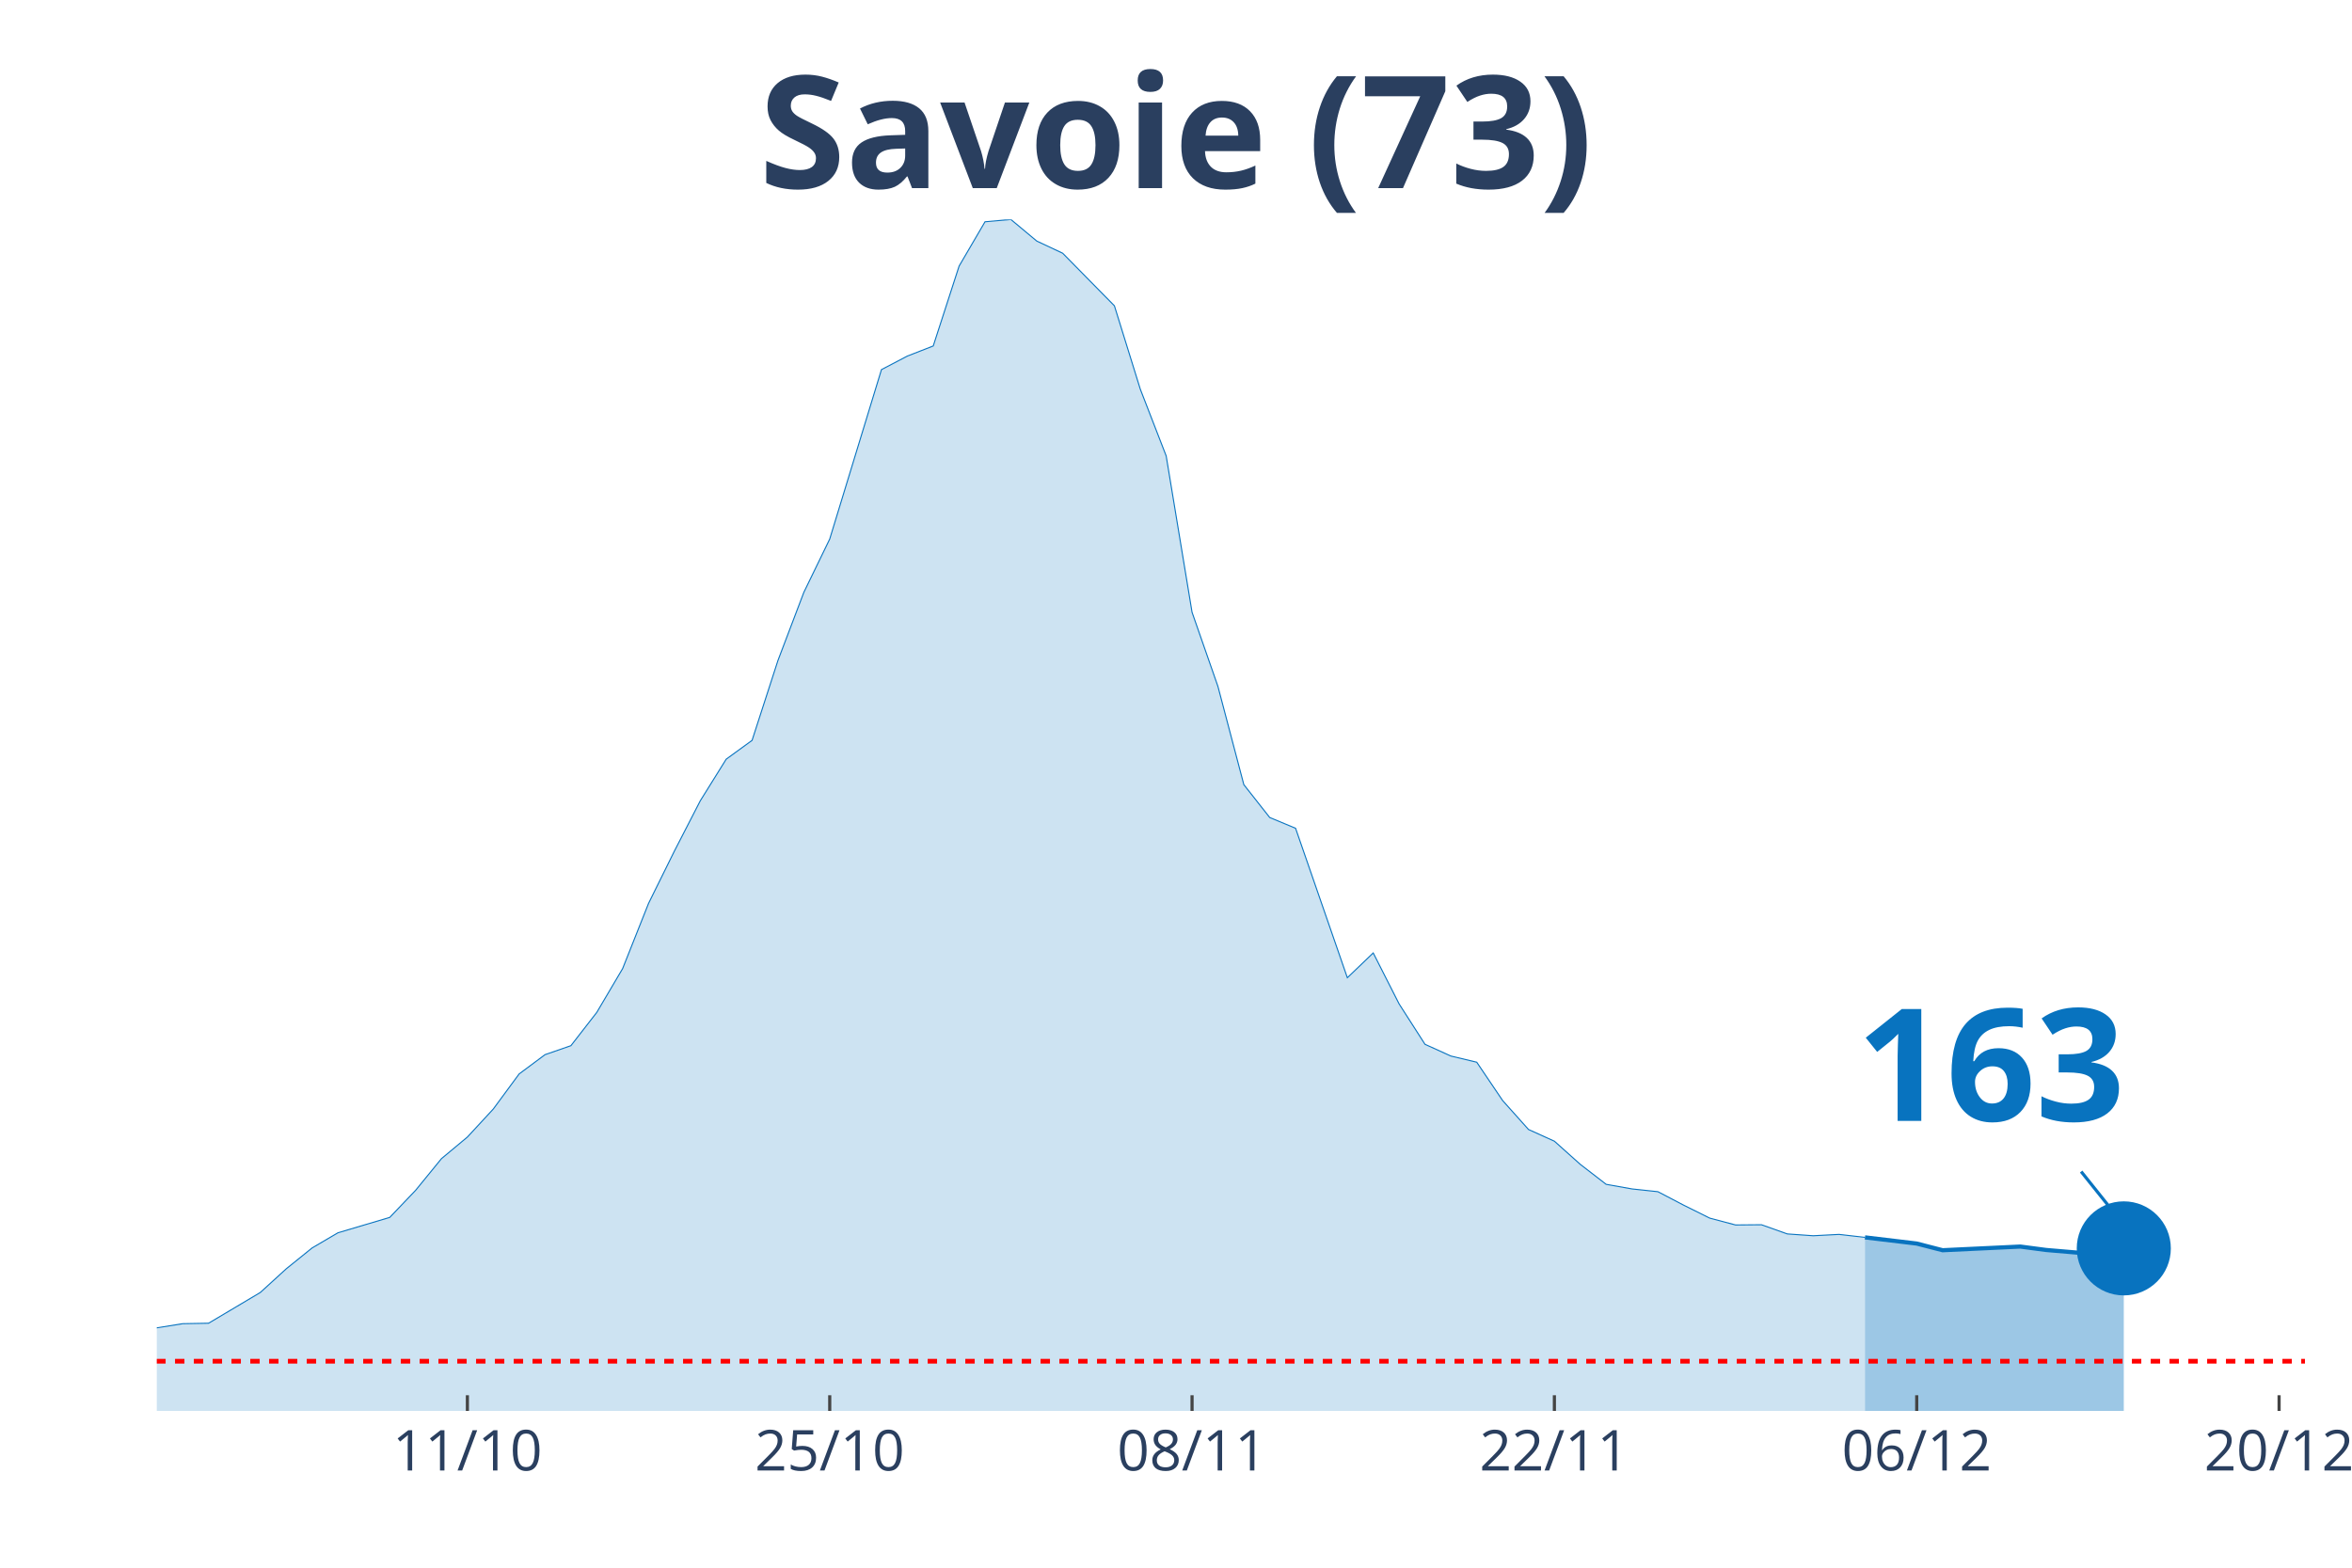
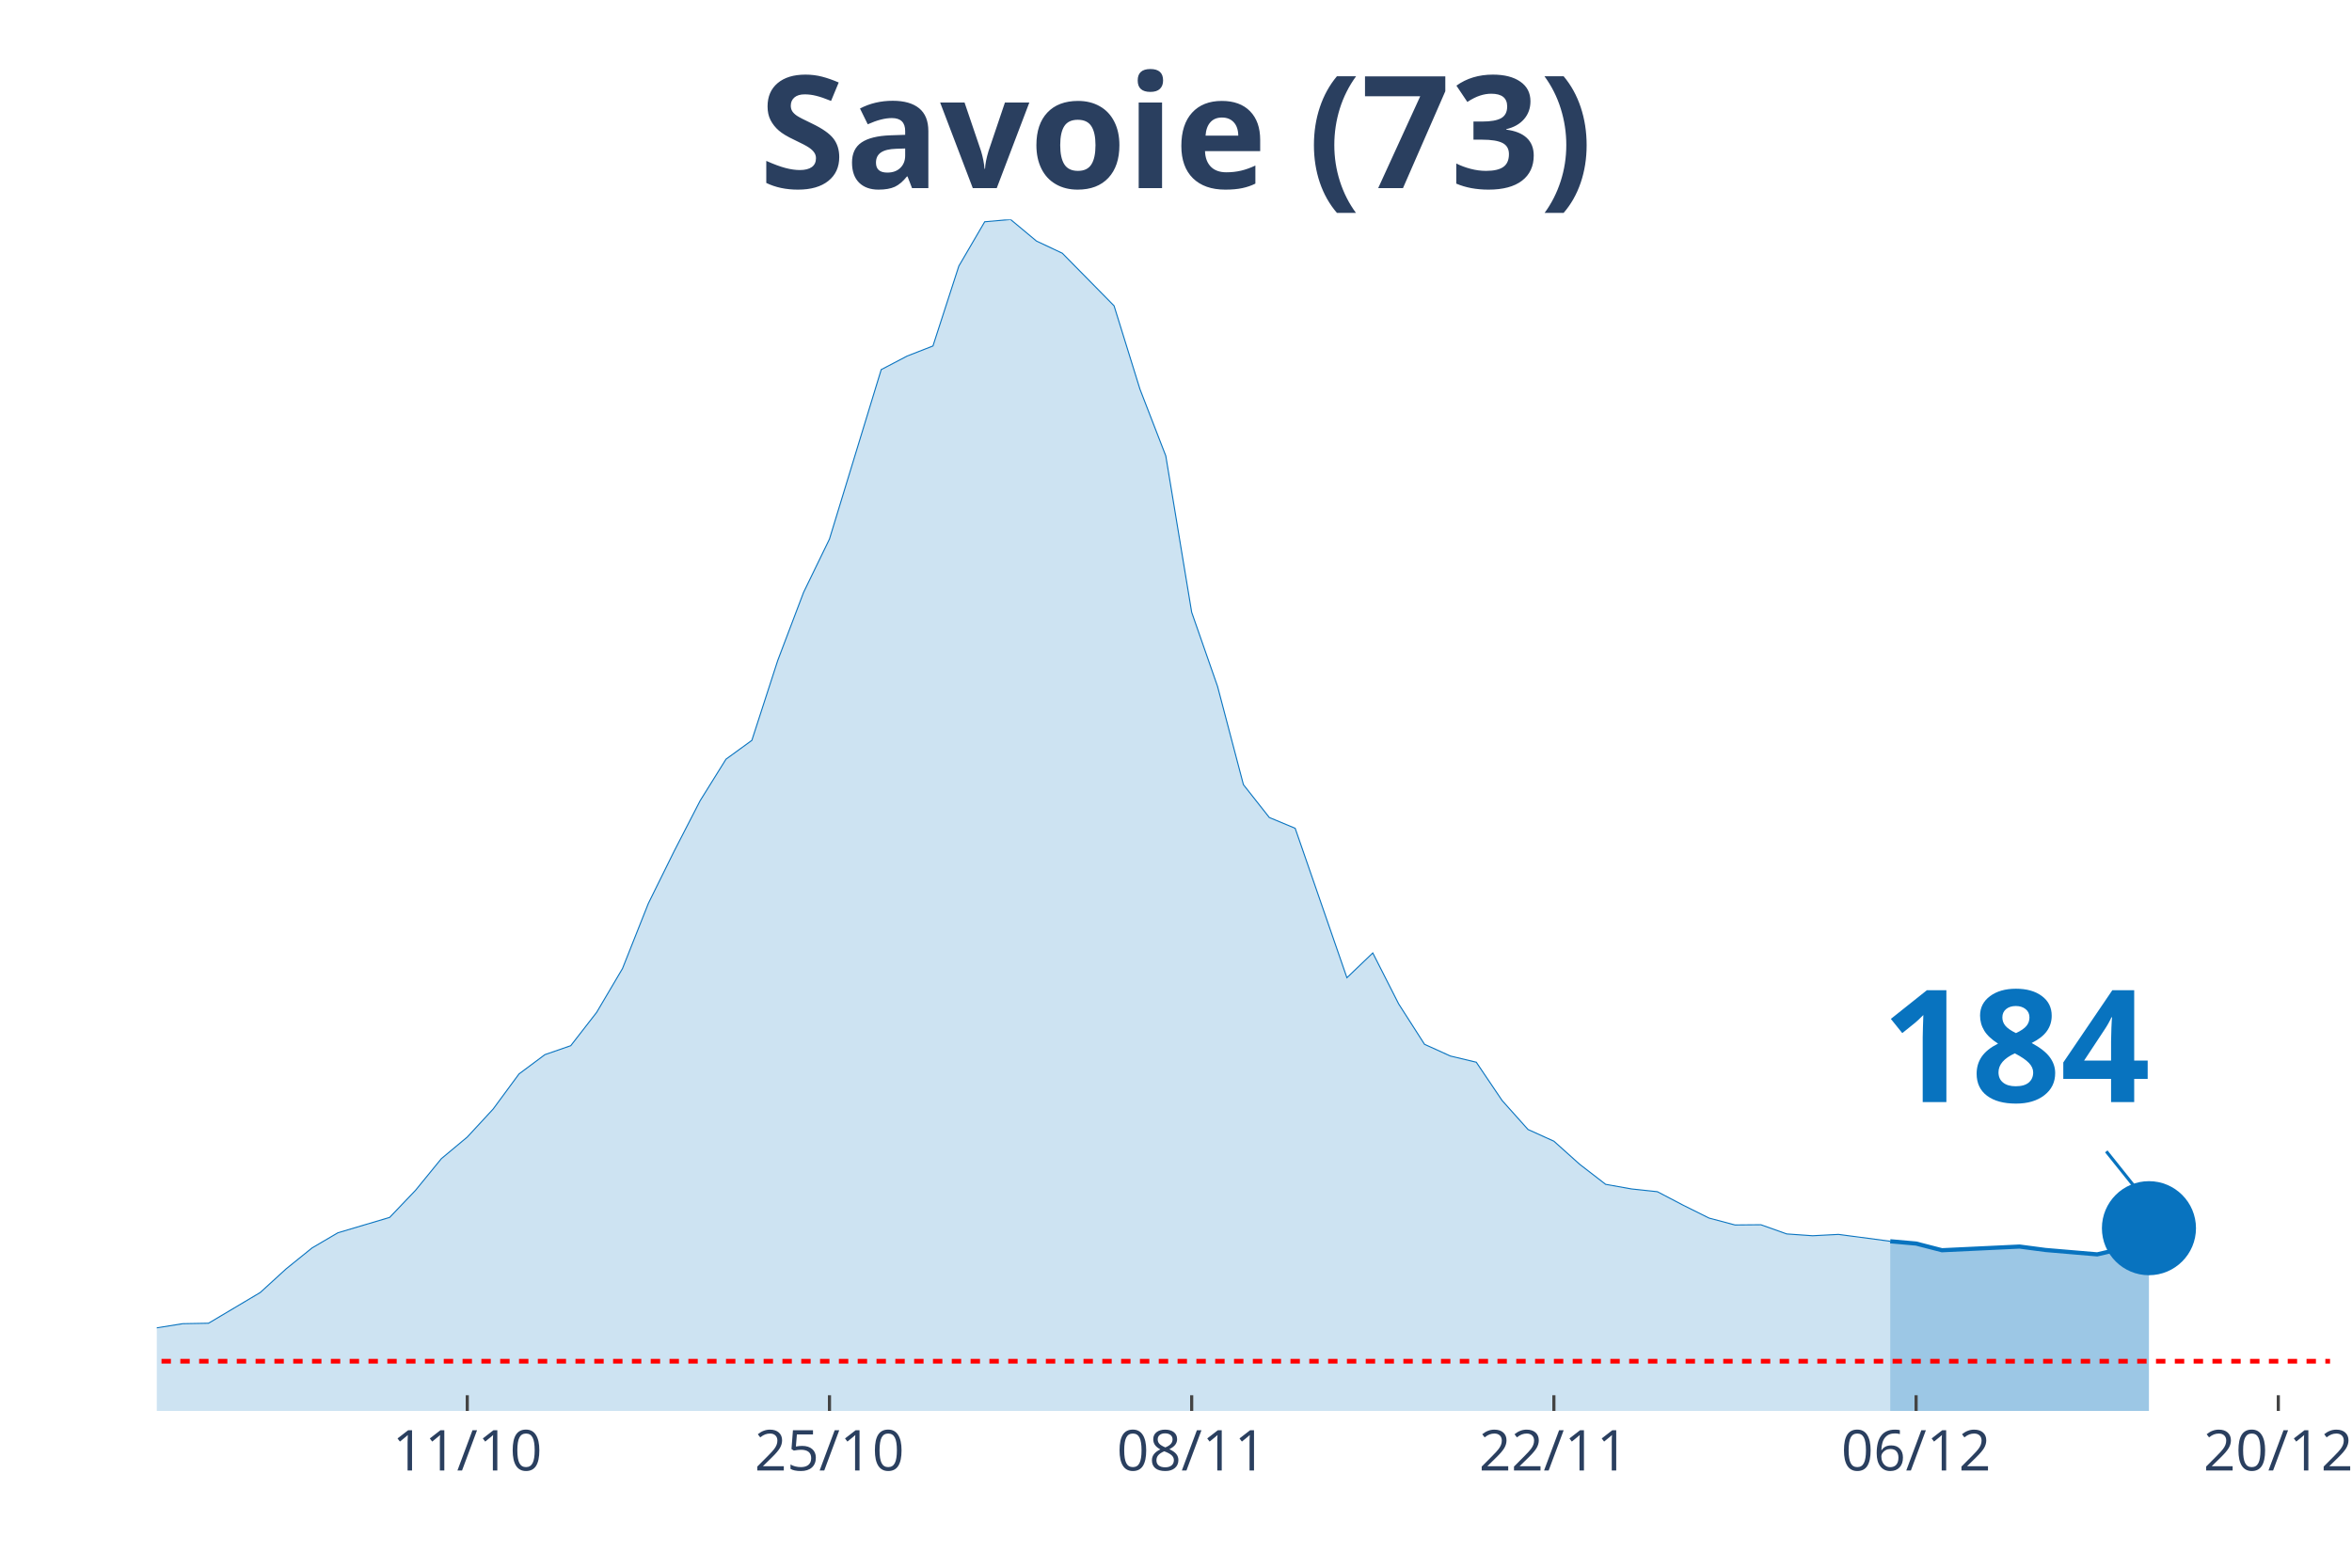
<svg xmlns="http://www.w3.org/2000/svg" class="main-svg" width="1125" height="750" style="" viewBox="0 0 750 500">
  <rect x="0" y="0" width="750" height="500" style="fill: rgb(0, 0, 0); fill-opacity: 0;" />
-   <defs id="defs-3946a9">
+   <defs id="defs-afe1cc">
    <g class="clips">
-       <clipPath id="clip3946a9xyplot" class="plotclip">
-         <rect width="685" height="380" />
+       <clipPath id="clipafe1ccxyplot" class="plotclip">
+         <rect width="693" height="380" />
      </clipPath>
-       <clipPath class="axesclip" id="clip3946a9x">
-         <rect x="50" y="0" width="685" height="500" />
+       <clipPath class="axesclip" id="clipafe1ccx">
+         <rect x="50" y="0" width="693" height="500" />
      </clipPath>
-       <clipPath class="axesclip" id="clip3946a9y">
+       <clipPath class="axesclip" id="clipafe1ccy">
        <rect x="0" y="70" width="750" height="380" />
      </clipPath>
-       <clipPath class="axesclip" id="clip3946a9xy">
-         <rect x="50" y="70" width="685" height="380" />
+       <clipPath class="axesclip" id="clipafe1ccxy">
+         <rect x="50" y="70" width="693" height="380" />
      </clipPath>
    </g>
    <g class="gradients" />
  </defs>
  <g class="bglayer">
-     <rect class="bg" x="50" y="70" width="685" height="380" style="fill: rgb(0, 0, 0); fill-opacity: 0; stroke-width: 0;" />
+     <rect class="bg" x="50" y="70" width="693" height="380" style="fill: rgb(0, 0, 0); fill-opacity: 0; stroke-width: 0;" />
  </g>
  <g class="layer-below">
    <g class="imagelayer" />
    <g class="shapelayer" />
  </g>
  <g class="cartesianlayer">
    <g class="subplot xy">
      <g class="layer-subplot">
        <g class="shapelayer" />
        <g class="imagelayer" />
      </g>
      <g class="gridlayer">
        <g class="x">
-           <path class="xgrid crisp" transform="translate(149.04,0)" d="M0,70v380" style="stroke: rgb(255, 255, 255); stroke-opacity: 1; stroke-width: 1px;" />
-           <path class="xgrid crisp" transform="translate(264.58,0)" d="M0,70v380" style="stroke: rgb(255, 255, 255); stroke-opacity: 1; stroke-width: 1px;" />
-           <path class="xgrid crisp" transform="translate(380.12,0)" d="M0,70v380" style="stroke: rgb(255, 255, 255); stroke-opacity: 1; stroke-width: 1px;" />
-           <path class="xgrid crisp" transform="translate(495.66,0)" d="M0,70v380" style="stroke: rgb(255, 255, 255); stroke-opacity: 1; stroke-width: 1px;" />
-           <path class="xgrid crisp" transform="translate(611.2,0)" d="M0,70v380" style="stroke: rgb(255, 255, 255); stroke-opacity: 1; stroke-width: 1px;" />
-           <path class="xgrid crisp" transform="translate(726.75,0)" d="M0,70v380" style="stroke: rgb(255, 255, 255); stroke-opacity: 1; stroke-width: 1px;" />
+           <path class="xgrid crisp" transform="translate(149,0)" d="M0,70v380" style="stroke: rgb(255, 255, 255); stroke-opacity: 1; stroke-width: 1px;" />
+           <path class="xgrid crisp" transform="translate(264.5,0)" d="M0,70v380" style="stroke: rgb(255, 255, 255); stroke-opacity: 1; stroke-width: 1px;" />
+           <path class="xgrid crisp" transform="translate(380,0)" d="M0,70v380" style="stroke: rgb(255, 255, 255); stroke-opacity: 1; stroke-width: 1px;" />
+           <path class="xgrid crisp" transform="translate(495.5,0)" d="M0,70v380" style="stroke: rgb(255, 255, 255); stroke-opacity: 1; stroke-width: 1px;" />
+           <path class="xgrid crisp" transform="translate(611,0)" d="M0,70v380" style="stroke: rgb(255, 255, 255); stroke-opacity: 1; stroke-width: 1px;" />
+           <path class="xgrid crisp" transform="translate(726.5,0)" d="M0,70v380" style="stroke: rgb(255, 255, 255); stroke-opacity: 1; stroke-width: 1px;" />
        </g>
        <g class="y" />
      </g>
      <g class="zerolinelayer" />
      <path class="xlines-below" />
      <path class="ylines-below" />
      <g class="overlines-below" />
      <g class="xaxislayer-below" />
      <g class="yaxislayer-below" />
      <g class="overaxes-below" />
-       <g class="plot" transform="translate(50, 70)" clip-path="url('#clip3946a9xyplot')">
+       <g class="plot" transform="translate(50, 70)" clip-path="url('#clipafe1ccxyplot')">
        <g class="scatterlayer mlayer">
-           <g class="trace scatter trace02c312" style="stroke-miterlimit: 2;">
+           <g class="trace scatter trace947e30" style="stroke-miterlimit: 2;">
            <g class="fills">
              <g>
-                 <path class="js-fill" d="M544.7,380L-1122.41,380L-1122.41,378.76L-330.12,375.9L-321.87,375.24L-231.08,368.14L-222.83,367.99L-189.82,369.53L-181.57,368.5L-140.3,363.53L-132.05,362.21L-90.78,359.94L-82.53,360.38L-24.76,357.89L-16.51,357.08L-8.25,356.94L0,353.5L8.25,352.18L16.51,352.03L33.01,342.22L41.27,334.68L49.52,328.02L57.77,323.18L74.28,318.28L82.53,309.64L90.78,299.53L99.04,292.65L107.29,283.72L115.54,272.52L123.8,266.37L132.05,263.51L140.3,252.89L148.55,238.91L156.81,218.12L165.06,201.42L173.31,185.39L181.57,172.13L189.82,166.13L198.07,140.65L206.33,118.91L214.58,101.92L231.08,47.88L239.34,43.56L247.59,40.34L255.84,14.86L264.1,0.73L272.35,0L280.6,6.88L288.86,10.76L305.36,27.53L313.61,54.11L321.87,75.41L330.12,125.28L338.37,148.92L346.63,180.26L354.88,190.73L363.13,194.17L379.64,241.84L387.89,233.93L396.14,250.18L404.4,263.07L412.65,266.81L420.9,268.78L429.16,281.01L437.41,290.24L445.66,293.97L453.92,301.36L462.17,307.73L470.42,309.2L478.67,310.08L486.93,314.4L495.18,318.5L503.43,320.69L511.69,320.62L519.94,323.55L528.19,324.13L536.45,323.7L544.7,324.65" style="fill: rgb(8, 115, 191); fill-opacity: 0.2; stroke-width: 0;" />
+                 <path class="js-fill" d="M552.75,380L-1122,380L-1122,378.76L-330,375.9L-321.75,375.24L-231,368.14L-222.75,367.99L-189.75,369.53L-181.5,368.5L-140.25,363.53L-132,362.21L-90.75,359.94L-82.5,360.38L-33,358.91L-24.75,357.89L-8.25,356.94L0,353.5L8.25,352.18L16.5,352.03L33,342.22L41.25,334.68L49.5,328.02L57.75,323.18L74.25,318.28L82.5,309.64L90.75,299.53L99,292.65L107.25,283.72L115.5,272.52L123.75,266.37L132,263.51L140.25,252.89L148.5,238.91L156.75,218.12L165,201.42L173.25,185.39L181.5,172.13L189.75,166.13L198,140.65L206.25,118.91L214.5,101.92L231,47.88L239.25,43.56L247.5,40.34L255.75,14.86L264,0.73L272.25,0L280.5,6.88L288.75,10.76L305.25,27.53L313.5,54.11L321.75,75.41L330,125.28L338.25,148.92L346.5,180.26L354.75,190.73L363,194.17L379.5,241.84L387.75,233.93L396,250.18L404.25,263.07L412.5,266.81L420.75,268.78L429,281.01L437.25,290.24L445.5,293.97L453.75,301.36L462,307.73L470.25,309.2L478.5,310.08L486.75,314.4L495,318.5L503.25,320.69L511.5,320.62L519.75,323.55L528,324.13L536.25,323.7L552.75,325.89" style="fill: rgb(8, 115, 191); fill-opacity: 0.2; stroke-width: 0;" />
              </g>
            </g>
            <g class="errorbars" />
            <g class="lines">
-               <path class="js-line" d="M-1122.41,378.76L-330.12,375.9L-321.87,375.24L-231.08,368.14L-222.83,367.99L-189.82,369.53L-181.57,368.5L-140.3,363.53L-132.05,362.21L-90.78,359.94L-82.53,360.38L-24.76,357.89L-16.51,357.08L-8.25,356.94L0,353.5L8.25,352.18L16.51,352.03L33.01,342.22L41.27,334.68L49.52,328.02L57.77,323.18L74.28,318.28L82.53,309.64L90.78,299.53L99.04,292.65L107.29,283.72L115.54,272.52L123.8,266.37L132.05,263.51L140.3,252.89L148.55,238.91L156.81,218.12L165.06,201.42L173.31,185.39L181.57,172.13L189.82,166.13L198.07,140.65L206.33,118.91L214.58,101.92L231.08,47.88L239.34,43.56L247.59,40.34L255.84,14.86L264.1,0.73L272.35,0L280.6,6.88L288.86,10.76L305.36,27.53L313.61,54.11L321.87,75.41L330.12,125.28L338.37,148.92L346.63,180.26L354.88,190.73L363.13,194.17L379.64,241.84L387.89,233.93L396.14,250.18L404.4,263.07L412.65,266.81L420.9,268.78L429.16,281.01L437.41,290.24L445.66,293.97L453.92,301.36L462.17,307.73L470.42,309.2L478.67,310.08L486.93,314.4L495.18,318.5L503.43,320.69L511.69,320.62L519.94,323.55L528.19,324.13L536.45,323.7L544.7,324.65" style="vector-effect: non-scaling-stroke; fill: none; stroke: rgb(8, 115, 191); stroke-opacity: 1; stroke-width: 0.5px; opacity: 1;" />
+               <path class="js-line" d="M-1122,378.76L-330,375.9L-321.75,375.24L-231,368.14L-222.75,367.99L-189.75,369.53L-181.5,368.5L-140.25,363.53L-132,362.21L-90.75,359.94L-82.5,360.38L-33,358.91L-24.75,357.89L-8.25,356.94L0,353.5L8.25,352.18L16.5,352.03L33,342.22L41.25,334.68L49.5,328.02L57.75,323.18L74.25,318.28L82.5,309.64L90.75,299.53L99,292.65L107.25,283.72L115.5,272.52L123.75,266.37L132,263.51L140.25,252.89L148.5,238.91L156.75,218.12L165,201.42L173.25,185.39L181.5,172.13L189.75,166.13L198,140.65L206.25,118.91L214.5,101.92L231,47.88L239.25,43.56L247.5,40.34L255.75,14.86L264,0.73L272.25,0L280.5,6.88L288.75,10.76L305.25,27.53L313.5,54.11L321.75,75.41L330,125.28L338.25,148.92L346.5,180.26L354.75,190.73L363,194.17L379.5,241.84L387.75,233.93L396,250.18L404.25,263.07L412.5,266.81L420.75,268.78L429,281.01L437.25,290.24L445.5,293.97L453.75,301.36L462,307.73L470.25,309.2L478.5,310.08L486.75,314.4L495,318.5L503.25,320.69L511.5,320.62L519.75,323.55L528,324.13L536.25,323.7L552.75,325.89" style="vector-effect: non-scaling-stroke; fill: none; stroke: rgb(8, 115, 191); stroke-opacity: 1; stroke-width: 0.5px; opacity: 1;" />
            </g>
            <g class="points" />
            <g class="text" />
          </g>
-           <g class="trace scatter traced2a863" style="stroke-miterlimit: 2;">
+           <g class="trace scatter traced03443" style="stroke-miterlimit: 2;">
            <g class="fills">
              <g>
-                 <path class="js-fill" d="M627.23,380L544.7,380L544.7,324.65L561.2,326.62L569.46,328.75L594.22,327.58L602.47,328.67L618.98,330.07L627.23,328.16" style="fill: rgb(8, 115, 191); fill-opacity: 0.4; stroke-width: 0;" />
+                 <path class="js-fill" d="M635.25,380L552.75,380L552.75,325.89L561,326.62L569.25,328.75L594,327.58L602.25,328.67L618.75,330.07L627,328.16L635.25,321.72" style="fill: rgb(8, 115, 191); fill-opacity: 0.4; stroke-width: 0;" />
              </g>
            </g>
            <g class="errorbars" />
            <g class="lines">
-               <path class="js-line" d="M544.7,324.65L561.2,326.62L569.46,328.75L594.22,327.58L602.47,328.67L618.98,330.07L627.23,328.16" style="vector-effect: non-scaling-stroke; fill: none; stroke: rgb(8, 115, 191); stroke-opacity: 1; stroke-width: 2px; opacity: 1;" />
+               <path class="js-line" d="M552.75,325.89L561,326.62L569.25,328.75L594,327.58L602.25,328.67L618.75,330.07L627,328.16L635.25,321.72" style="vector-effect: non-scaling-stroke; fill: none; stroke: rgb(8, 115, 191); stroke-opacity: 1; stroke-width: 2px; opacity: 1;" />
            </g>
            <g class="points" />
            <g class="text" />
          </g>
-           <g class="trace scatter tracedeabd1" style="stroke-miterlimit: 2; opacity: 1;">
+           <g class="trace scatter trace6b1dc8" style="stroke-miterlimit: 2; opacity: 1;">
            <g class="fills" />
            <g class="errorbars" />
            <g class="lines" />
            <g class="points">
-               <path class="point" transform="translate(627.23,328.16)" d="M15,0A15,15 0 1,1 0,-15A15,15 0 0,1 15,0Z" style="opacity: 1; stroke-width: 0px; fill: rgb(8, 115, 191); fill-opacity: 1;" />
+               <path class="point" transform="translate(635.25,321.72)" d="M15,0A15,15 0 1,1 0,-15A15,15 0 0,1 15,0Z" style="opacity: 1; stroke-width: 0px; fill: rgb(8, 115, 191); fill-opacity: 1;" />
            </g>
            <g class="text" />
          </g>
        </g>
      </g>
      <g class="overplot" />
      <path class="xlines-above crisp" style="fill: none; stroke-width: 1px; stroke: rgb(0, 0, 0); stroke-opacity: 0;" d="" />
      <path class="ylines-above crisp" style="fill: none;" d="M0,0" />
      <g class="overlines-above" />
      <g class="xaxislayer-above">
-         <path class="xtick ticks crisp" d="M0,450v-5" transform="translate(149.04,0)" style="stroke: rgb(68, 68, 68); stroke-opacity: 1; stroke-width: 1px;" />
-         <path class="xtick ticks crisp" d="M0,450v-5" transform="translate(264.58,0)" style="stroke: rgb(68, 68, 68); stroke-opacity: 1; stroke-width: 1px;" />
-         <path class="xtick ticks crisp" d="M0,450v-5" transform="translate(380.12,0)" style="stroke: rgb(68, 68, 68); stroke-opacity: 1; stroke-width: 1px;" />
-         <path class="xtick ticks crisp" d="M0,450v-5" transform="translate(495.66,0)" style="stroke: rgb(68, 68, 68); stroke-opacity: 1; stroke-width: 1px;" />
-         <path class="xtick ticks crisp" d="M0,450v-5" transform="translate(611.2,0)" style="stroke: rgb(68, 68, 68); stroke-opacity: 1; stroke-width: 1px;" />
-         <path class="xtick ticks crisp" d="M0,450v-5" transform="translate(726.75,0)" style="stroke: rgb(68, 68, 68); stroke-opacity: 1; stroke-width: 1px;" />
+         <path class="xtick ticks crisp" d="M0,450v-5" transform="translate(149,0)" style="stroke: rgb(68, 68, 68); stroke-opacity: 1; stroke-width: 1px;" />
+         <path class="xtick ticks crisp" d="M0,450v-5" transform="translate(264.5,0)" style="stroke: rgb(68, 68, 68); stroke-opacity: 1; stroke-width: 1px;" />
+         <path class="xtick ticks crisp" d="M0,450v-5" transform="translate(380,0)" style="stroke: rgb(68, 68, 68); stroke-opacity: 1; stroke-width: 1px;" />
+         <path class="xtick ticks crisp" d="M0,450v-5" transform="translate(495.5,0)" style="stroke: rgb(68, 68, 68); stroke-opacity: 1; stroke-width: 1px;" />
+         <path class="xtick ticks crisp" d="M0,450v-5" transform="translate(611,0)" style="stroke: rgb(68, 68, 68); stroke-opacity: 1; stroke-width: 1px;" />
+         <path class="xtick ticks crisp" d="M0,450v-5" transform="translate(726.5,0)" style="stroke: rgb(68, 68, 68); stroke-opacity: 1; stroke-width: 1px;" />
        <g class="xtick">
-           <text text-anchor="middle" x="0" y="469" transform="translate(149.04,0)" style="font-family: 'Open Sans', verdana, arial, sans-serif; font-size: 18px; fill: rgb(42, 63, 95); fill-opacity: 1; white-space: pre;">11/10</text>
+           <text text-anchor="middle" x="0" y="469" transform="translate(149,0)" style="font-family: 'Open Sans', verdana, arial, sans-serif; font-size: 18px; fill: rgb(42, 63, 95); fill-opacity: 1; white-space: pre;">11/10</text>
        </g>
        <g class="xtick">
-           <text text-anchor="middle" x="0" y="469" transform="translate(264.58,0)" style="font-family: 'Open Sans', verdana, arial, sans-serif; font-size: 18px; fill: rgb(42, 63, 95); fill-opacity: 1; white-space: pre;">25/10</text>
+           <text text-anchor="middle" x="0" y="469" transform="translate(264.5,0)" style="font-family: 'Open Sans', verdana, arial, sans-serif; font-size: 18px; fill: rgb(42, 63, 95); fill-opacity: 1; white-space: pre;">25/10</text>
        </g>
        <g class="xtick">
-           <text text-anchor="middle" x="0" y="469" transform="translate(380.12,0)" style="font-family: 'Open Sans', verdana, arial, sans-serif; font-size: 18px; fill: rgb(42, 63, 95); fill-opacity: 1; white-space: pre;">08/11</text>
+           <text text-anchor="middle" x="0" y="469" transform="translate(380,0)" style="font-family: 'Open Sans', verdana, arial, sans-serif; font-size: 18px; fill: rgb(42, 63, 95); fill-opacity: 1; white-space: pre;">08/11</text>
        </g>
        <g class="xtick">
-           <text text-anchor="middle" x="0" y="469" transform="translate(495.66,0)" style="font-family: 'Open Sans', verdana, arial, sans-serif; font-size: 18px; fill: rgb(42, 63, 95); fill-opacity: 1; white-space: pre;">22/11</text>
+           <text text-anchor="middle" x="0" y="469" transform="translate(495.5,0)" style="font-family: 'Open Sans', verdana, arial, sans-serif; font-size: 18px; fill: rgb(42, 63, 95); fill-opacity: 1; white-space: pre;">22/11</text>
        </g>
        <g class="xtick">
-           <text text-anchor="middle" x="0" y="469" transform="translate(611.2,0)" style="font-family: 'Open Sans', verdana, arial, sans-serif; font-size: 18px; fill: rgb(42, 63, 95); fill-opacity: 1; white-space: pre;">06/12</text>
+           <text text-anchor="middle" x="0" y="469" transform="translate(611,0)" style="font-family: 'Open Sans', verdana, arial, sans-serif; font-size: 18px; fill: rgb(42, 63, 95); fill-opacity: 1; white-space: pre;">06/12</text>
        </g>
        <g class="xtick">
-           <text text-anchor="middle" x="0" y="469" transform="translate(726.75,0)" style="font-family: 'Open Sans', verdana, arial, sans-serif; font-size: 18px; fill: rgb(42, 63, 95); fill-opacity: 1; white-space: pre;">20/12</text>
+           <text text-anchor="middle" x="0" y="469" transform="translate(726.5,0)" style="font-family: 'Open Sans', verdana, arial, sans-serif; font-size: 18px; fill: rgb(42, 63, 95); fill-opacity: 1; white-space: pre;">20/12</text>
        </g>
      </g>
      <g class="yaxislayer-above" />
      <g class="overaxes-above" />
    </g>
  </g>
  <g class="polarlayer" />
  <g class="ternarylayer" />
  <g class="geolayer" />
  <g class="funnelarealayer" />
  <g class="pielayer" />
  <g class="treemaplayer" />
  <g class="sunburstlayer" />
  <g class="glimages" />
-   <defs id="topdefs-3946a9">
+   <defs id="topdefs-afe1cc">
    <g class="clips" />
  </defs>
  <g class="layer-above">
    <g class="imagelayer" />
    <g class="shapelayer">
-       <path data-index="0" fill-rule="evenodd" d="M-4588.19,434.16L1444.76,434.16" clip-path="url('#clip3946a9xy')" style="opacity: 1; stroke: rgb(255, 0, 0); stroke-opacity: 1; fill: rgb(0, 0, 0); fill-opacity: 0; stroke-dasharray: 3px, 3px; stroke-width: 1.5px;" />
+       <path data-index="0" fill-rule="evenodd" d="M-4586.5,434.16L1444.25,434.16" clip-path="url('#clipafe1ccxy')" style="opacity: 1; stroke: rgb(255, 0, 0); stroke-opacity: 1; fill: rgb(0, 0, 0); fill-opacity: 0; stroke-dasharray: 3px, 3px; stroke-width: 1.5px;" />
    </g>
  </g>
  <g class="infolayer">
    <g class="g-gtitle">
      <text class="gtitle" x="375" y="25" text-anchor="middle" dy="0.7em" style="font-family: 'Open Sans', verdana, arial, sans-serif; font-size: 50px; fill: rgb(42, 63, 95); opacity: 1; font-weight: normal; white-space: pre;">
        <tspan style="font-weight:bold">Savoie (73)</tspan>
      </text>
    </g>
    <g class="g-xtitle" />
    <g class="annotation" data-index="0" style="opacity: 1;">
-       <g class="annotation-text-g" transform="rotate(0,635.23,338.16)">
-         <g class="cursor-pointer" transform="translate(577, 302)">
+       <g class="annotation-text-g" transform="rotate(0,643.25,331.72)">
+         <g class="cursor-pointer" transform="translate(585, 296)">
          <rect class="bg" x="0.5" y="0.5" width="115" height="71" style="stroke-width: 1px; stroke: rgb(0, 0, 0); stroke-opacity: 0; fill: rgb(255, 255, 255); fill-opacity: 0.6;" />
          <text class="annotation-text" text-anchor="middle" x="57.812" y="55.5" style="font-family: 'Open Sans', verdana, arial, sans-serif; font-size: 50px; fill: rgb(8, 115, 191); fill-opacity: 1; white-space: pre;">
-             <tspan style="font-weight:bold">163 </tspan>
+             <tspan style="font-weight:bold">184 </tspan>
          </text>
        </g>
      </g>
      <g class="annotation-arrow-g" style="opacity: 1;">
-         <path d="M663.63,373.66L675.23,388.16" style="stroke-width: 1px; stroke: rgb(8, 115, 191); stroke-opacity: 1; stroke-dasharray: 0px, 0px, 18.569px, 18.569px;" />
+         <path d="M671.65,367.22L683.25,381.72" style="stroke-width: 1px; stroke: rgb(8, 115, 191); stroke-opacity: 1; stroke-dasharray: 0px, 0px, 18.569px, 18.569px;" />
      </g>
    </g>
  </g>
</svg>
